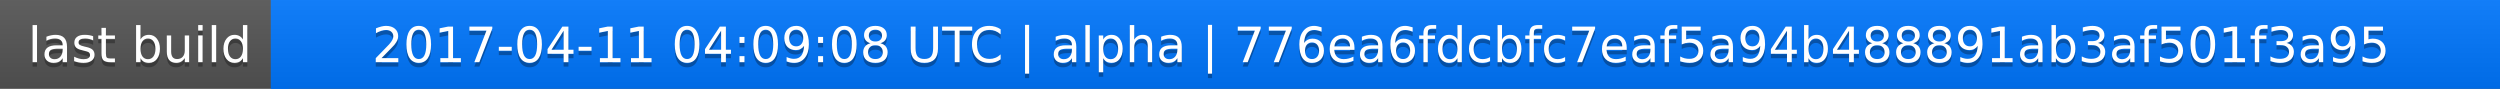
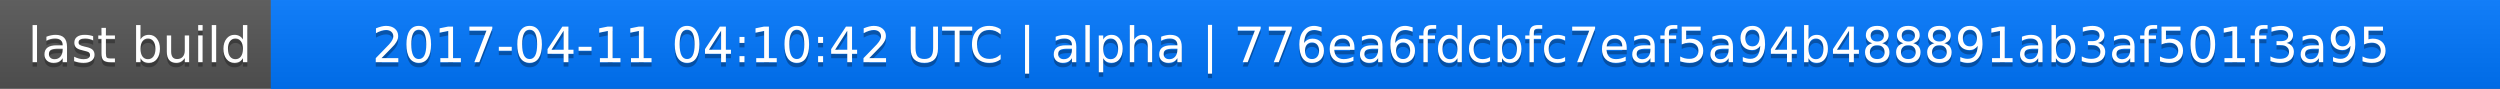
<svg xmlns="http://www.w3.org/2000/svg" width="563" height="20">
  <linearGradient id="a" x2="0" y2="100%">
    <stop offset="0" stop-color="#bbb" stop-opacity=".1" />
    <stop offset="1" stop-opacity=".1" />
  </linearGradient>
  <rect rx="0" width="563" height="20" fill="#555" />
  <rect rx="0" x="61" width="502" height="20" fill="#07f" />
  <path fill="#07f" d="M61 0h4v20h-4z" />
  <rect rx="0" width="563" height="20" fill="url(#a)" />
  <g fill="#fff" text-anchor="middle" font-family="DejaVu Sans,Verdana,Geneva,sans-serif" font-size="11">
    <text x="31.5" y="15" fill="#010101" fill-opacity=".3">last build</text>
    <text x="31.5" y="14">last build</text>
-     <text x="311" y="15" fill="#010101" fill-opacity=".3">2017-04-11 04:09:08 UTC | alpha | 776ea6fdcbfc7eaf5a94b488891ab3af501f3a95</text>
-     <text x="311" y="14">2017-04-11 04:09:08 UTC | alpha | 776ea6fdcbfc7eaf5a94b488891ab3af501f3a95</text>
+     <text x="311" y="15" fill="#010101" fill-opacity=".3">2017-04-11 04:10:42 UTC | alpha | 776ea6fdcbfc7eaf5a94b488891ab3af501f3a95</text>
+     <text x="311" y="14">2017-04-11 04:10:42 UTC | alpha | 776ea6fdcbfc7eaf5a94b488891ab3af501f3a95</text>
  </g>
</svg>
